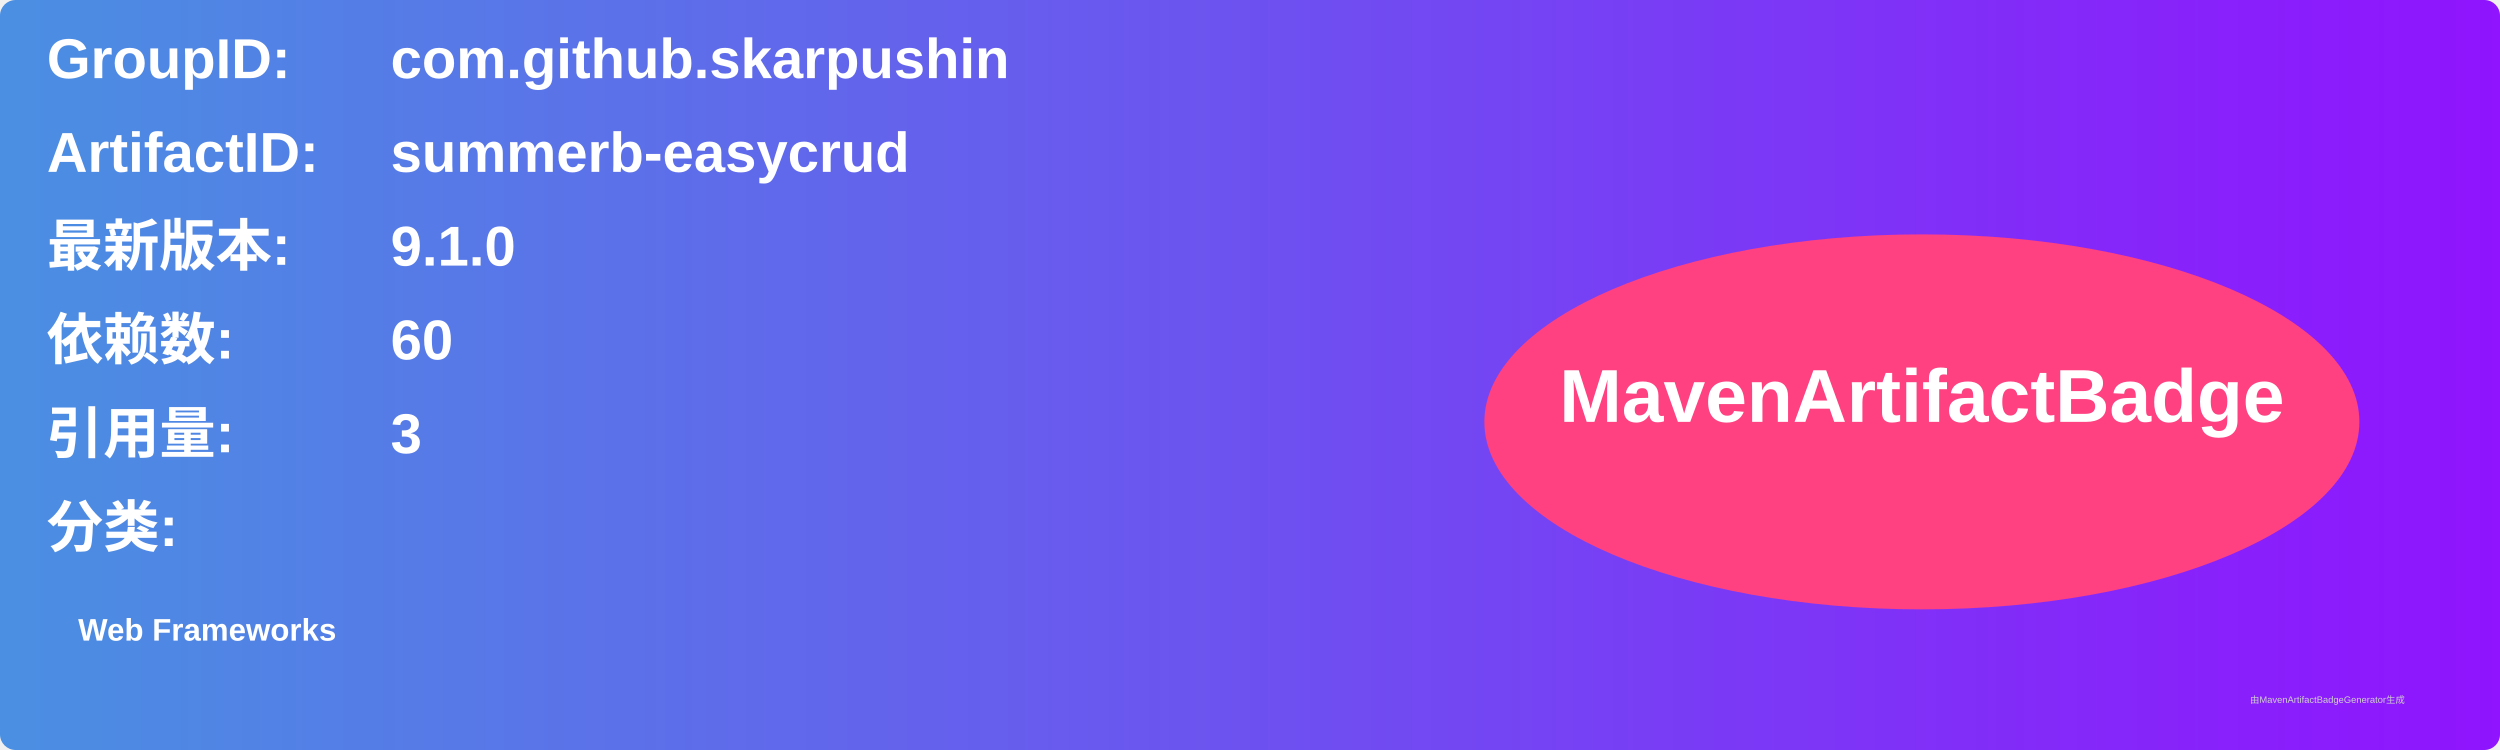
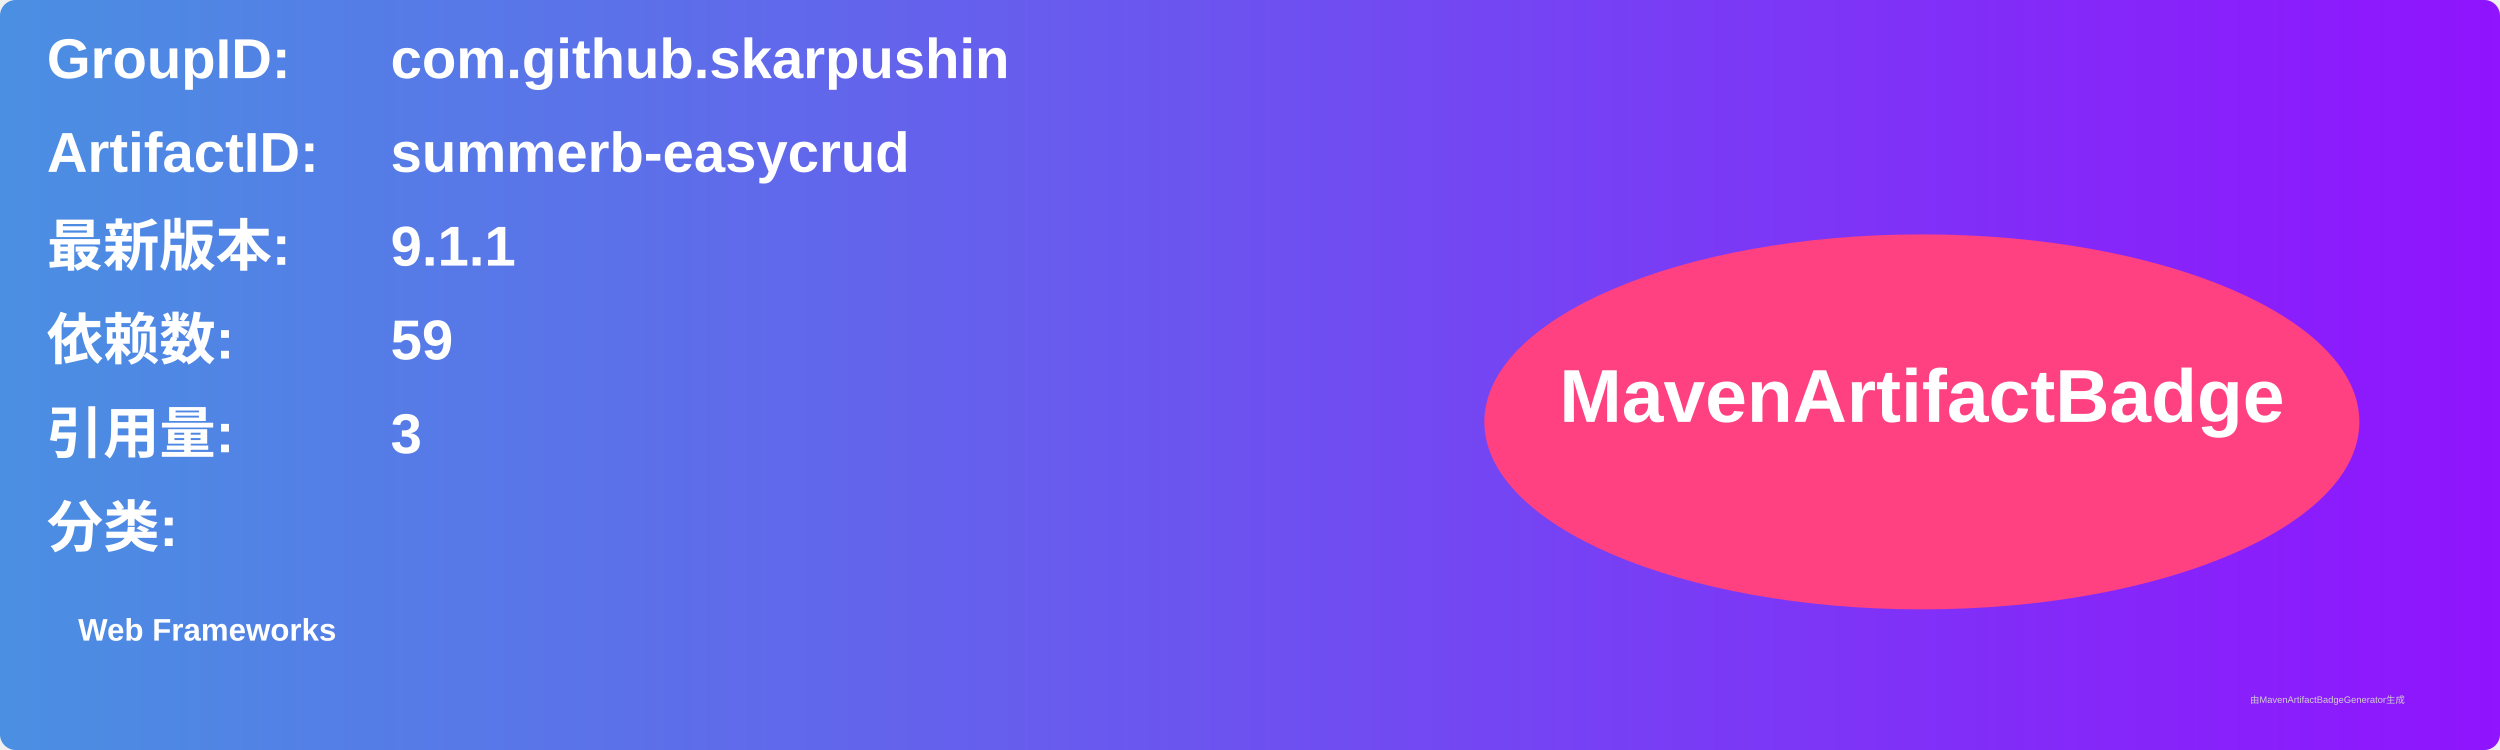
<svg xmlns="http://www.w3.org/2000/svg" width="800" height="240" viewBox="0 0 800 240">
  <linearGradient id="grad" x1="0%" y1="0%" x2="100%" y2="0%">
    <stop offset="0%" stop-color="#4a90e2" />
    <stop offset="100%" stop-color="#9013fe" />
  </linearGradient>
  <rect width="100%" height="100%" rx="5" ry="5" fill="url(#grad)" />
  <g transform="translate(15, 15)">
    <text x="0" y="10" font-family="Arial" font-size="18" fill="white" font-weight="bold" width="260">GroupID:</text>
    <text x="110" y="10" font-family="Arial" font-size="18" fill="white" font-weight="bold" width="460">com.github.skarpushin</text>
    <text x="0" y="40" font-family="Arial" font-size="18" fill="white" font-weight="bold" width="260">ArtifactID:</text>
    <text x="110" y="40" font-family="Arial" font-size="18" fill="white" font-weight="bold" width="460">summerb-easycrud</text>
    <text x="0" y="70" font-family="Arial" font-size="18" fill="white" font-weight="bold">最新版本:</text>
    <text x="110" y="70" font-family="Arial" font-size="18" fill="white" font-weight="bold">
-       <tspan font-weight="bold">9.1.0</tspan>
+       <tspan font-weight="bold">9.1.1</tspan>
    </text>
    <text x="0" y="100" font-family="Arial" font-size="18" fill="white" font-weight="bold">依赖数: </text>
    <text x="110" y="100" font-family="Arial" font-size="18" fill="white">
-       <tspan font-weight="bold">60</tspan>
+       <tspan font-weight="bold">59</tspan>
    </text>
    <text x="0" y="130" font-family="Arial" font-size="18" fill="white" font-weight="bold">引用量: </text>
    <text x="110" y="130" font-family="Arial" font-size="18" fill="white">
      <tspan font-weight="bold">3</tspan>
    </text>
    <text x="0" y="160" font-family="Arial" font-size="18" fill="white" font-weight="bold">分类:</text>
    <text x="10" y="190" font-family="Arial" font-size="10" fill="white">
      <tspan font-weight="bold">Web Frameworks</tspan>
    </text>
    <ellipse cx="600" cy="120" rx="140" ry="60" fill="#ff4081" />
    <text x="600" y="120" text-anchor="middle" font-family="Arial" font-size="24" fill="white" font-weight="bold">MavenArtifactBadge</text>
  </g>
  <text x="720" y="225" font-family="Arial" font-size="3" fill="#d0d0d0">由MavenArtifactBadgeGenerator生成</text>
</svg>
